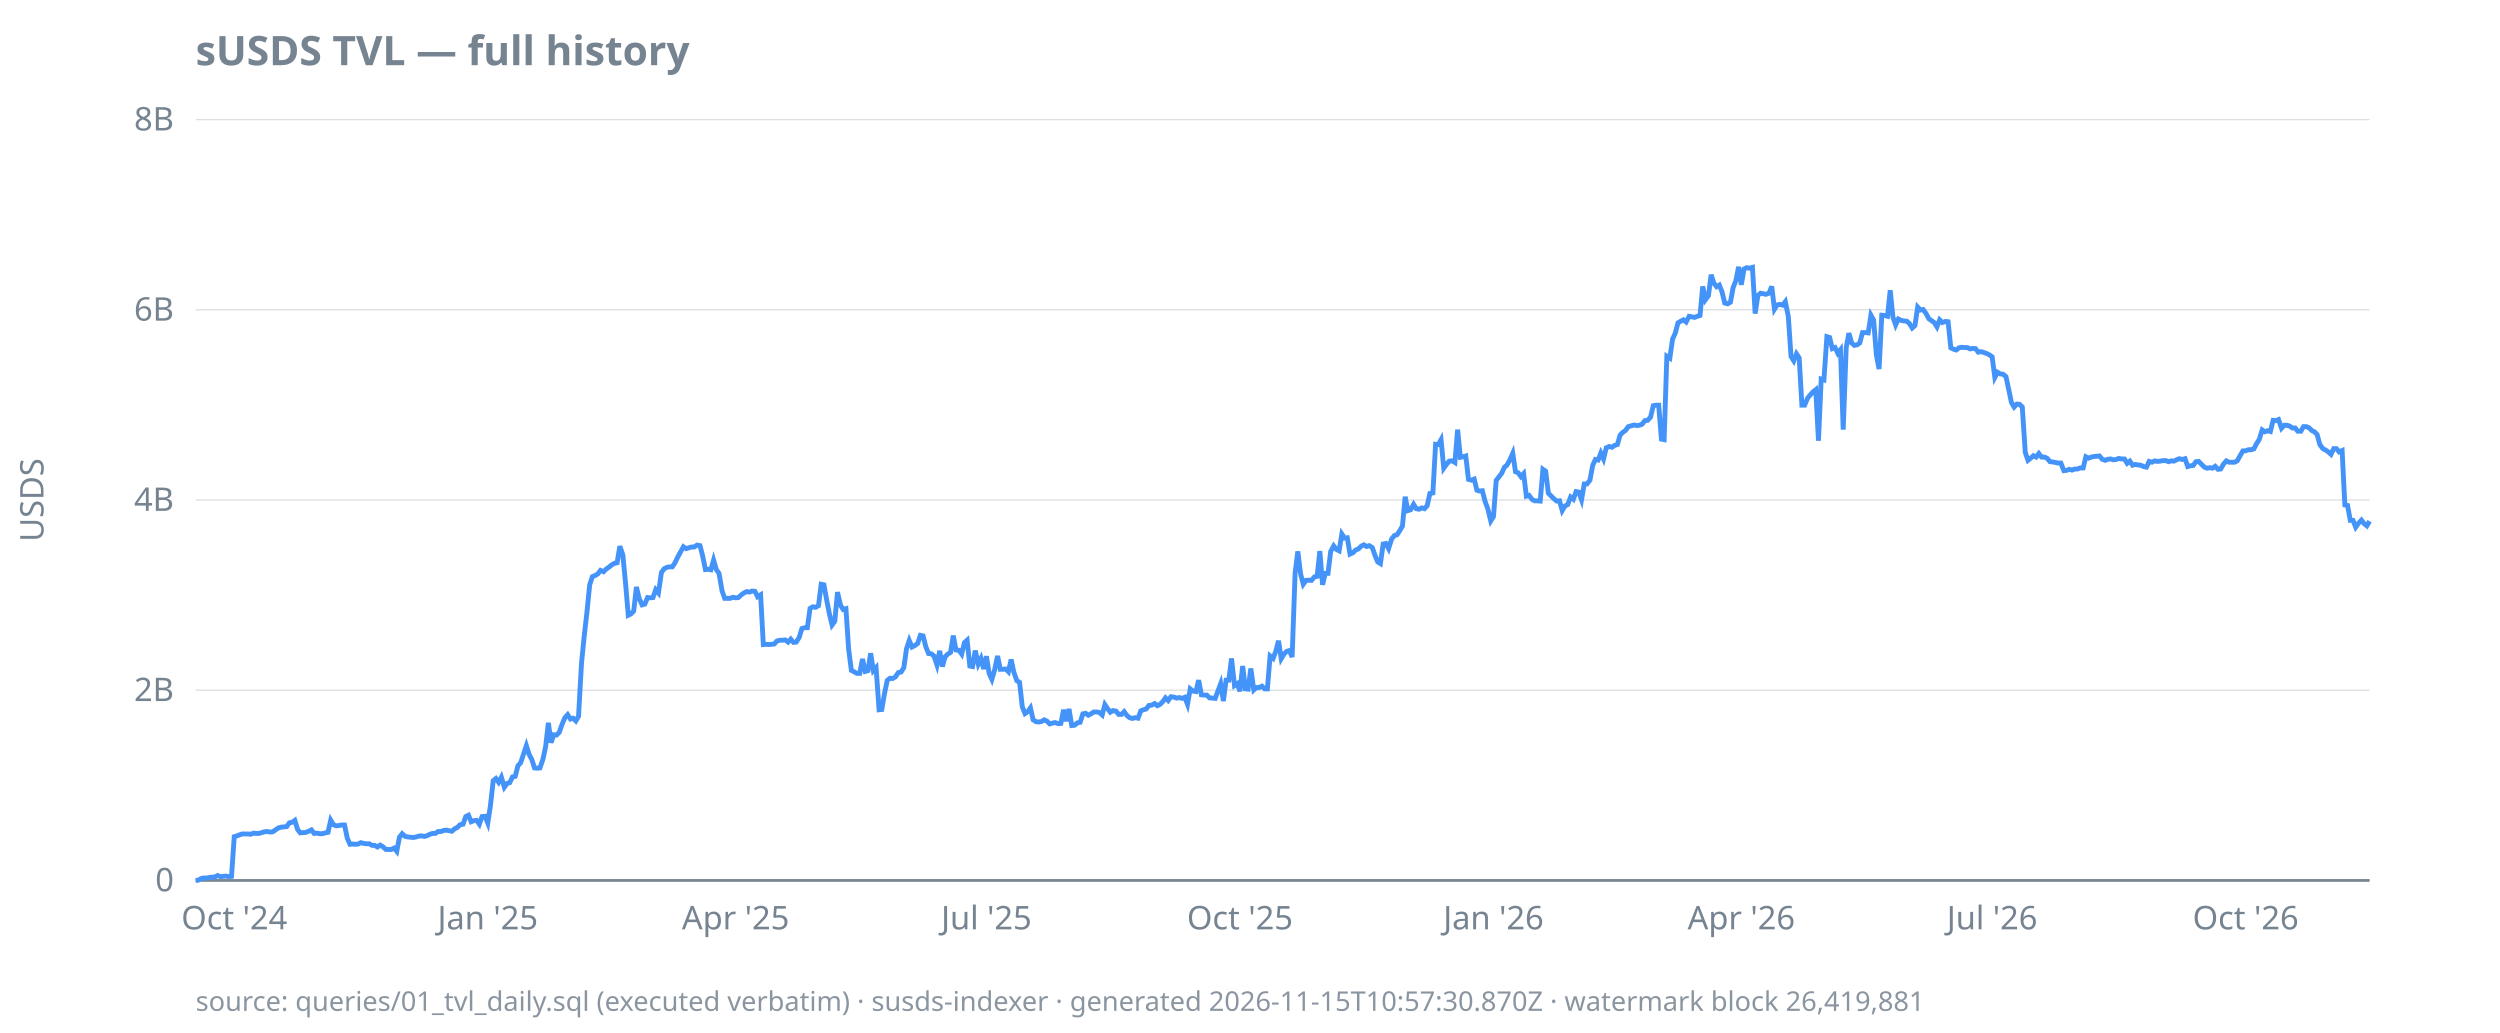
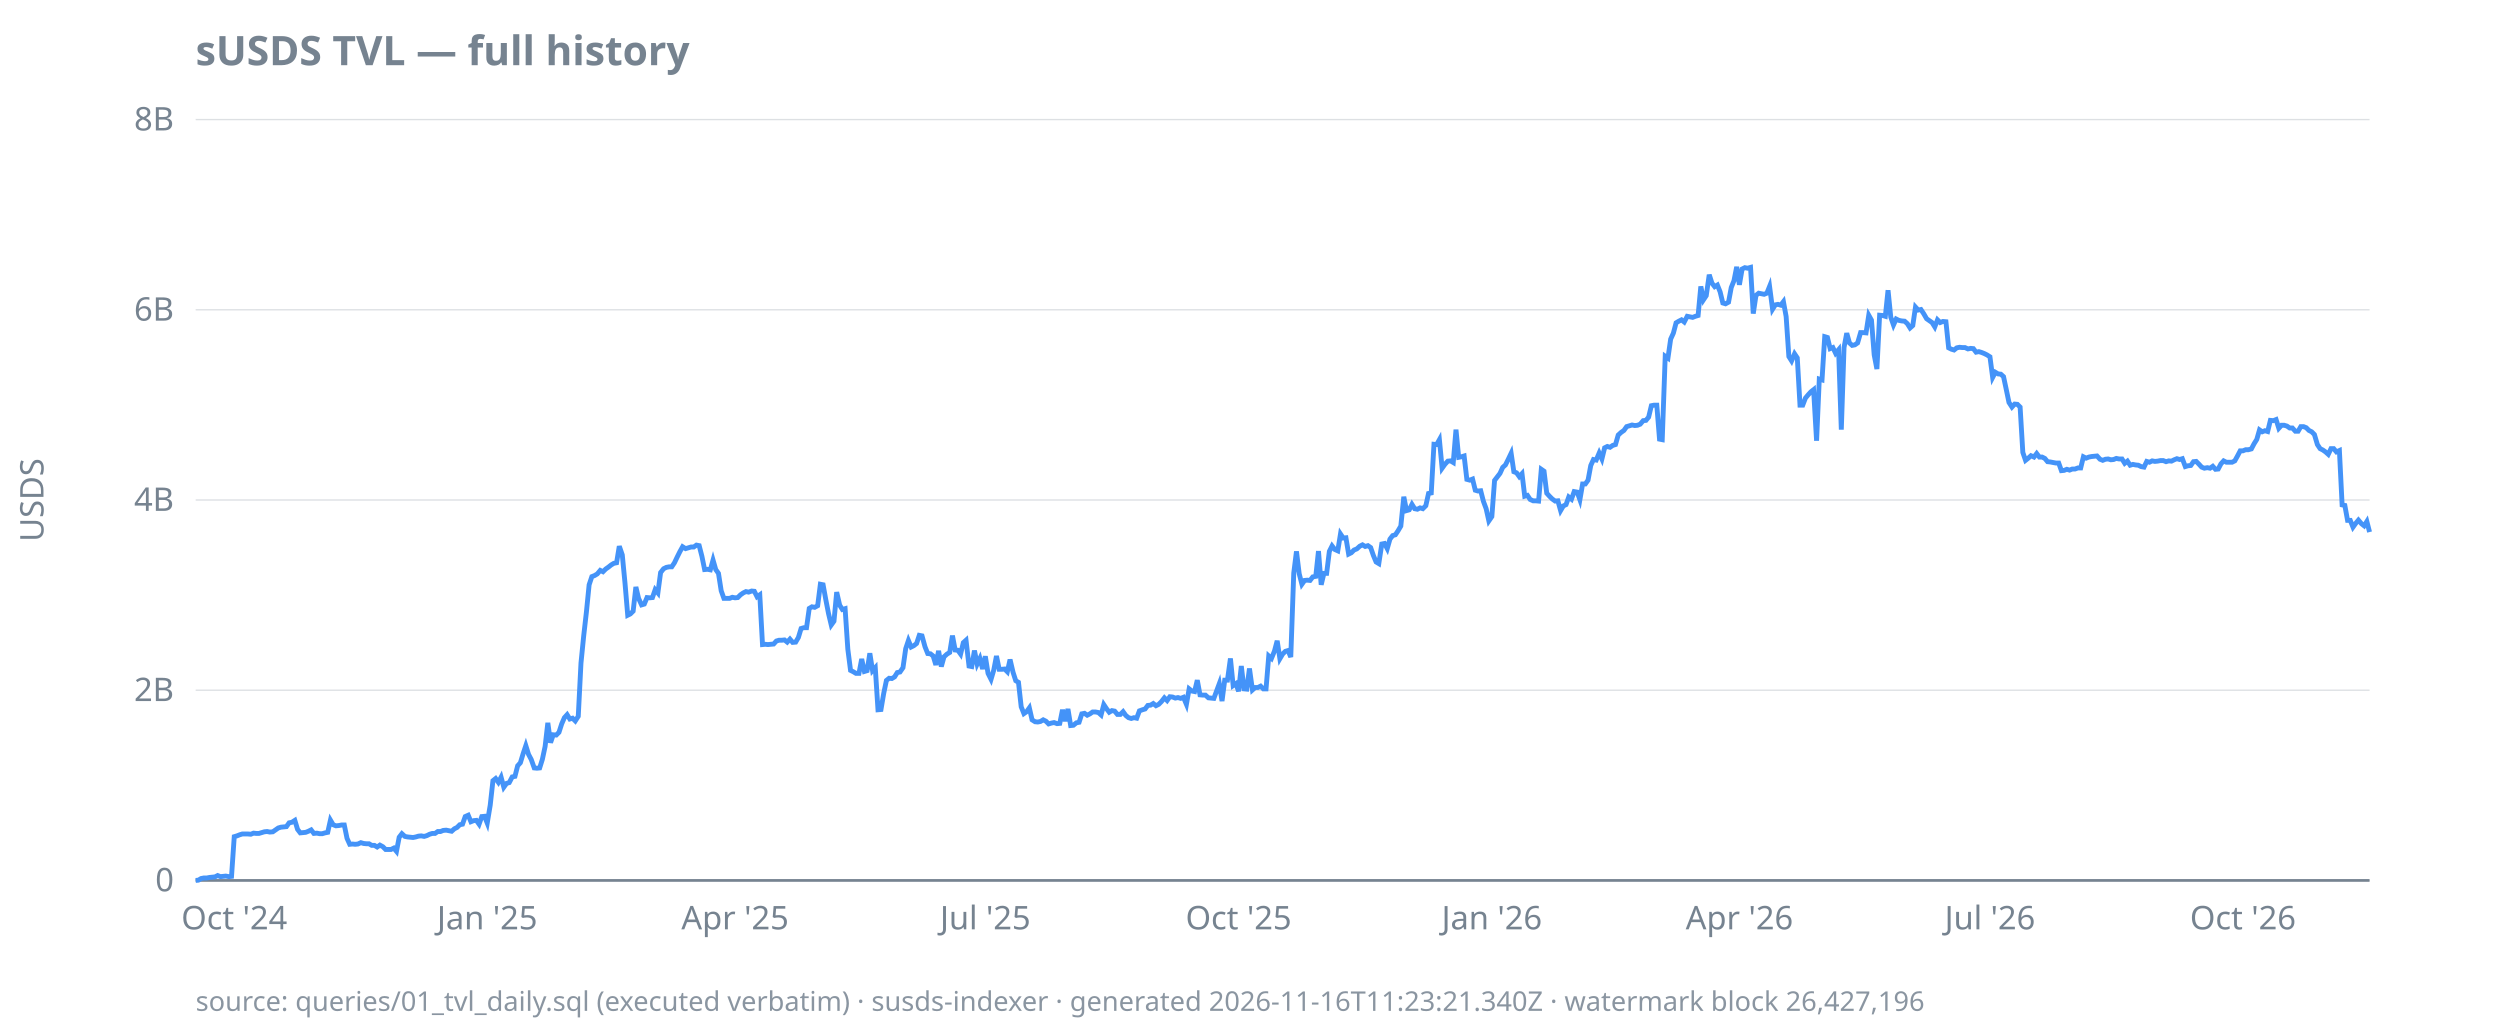
<svg xmlns="http://www.w3.org/2000/svg" width="920" height="380" viewBox="0 0 920 380">
  <style>
  text { font-family: ui-sans-serif, system-ui, sans-serif; font-size: 12px; fill: #768390; }
  .title { font-size: 15px; font-weight: 600; fill: #768390; }
  .footer { font-size: 10px; fill: #768390; opacity: 0.85; }
  .axis { stroke: #768390; stroke-width: 1; }
  .grid { stroke: #768390; stroke-width: 0.5; opacity: 0.25; }
  .line { stroke: #4493f8; stroke-width: 1.8; fill: none; }
  .pos { fill: #3fb950; }
  .neg { fill: #f85149; }
  @media (prefers-color-scheme: dark) {
    text, .title, .footer { fill: #9198a1; }
  }
</style>
  <text class="title" x="72" y="24">sUSDS TVL — full history</text>
  <text transform="rotate(-90)" x="-184" y="16" text-anchor="middle">USDS</text>
  <line class="grid" x1="72" x2="872" y1="324.0" y2="324.0" />
  <line class="grid" x1="72" x2="872" y1="254.0" y2="254.0" />
  <line class="grid" x1="72" x2="872" y1="184.0" y2="184.0" />
  <line class="grid" x1="72" x2="872" y1="114.0" y2="114.0" />
  <line class="grid" x1="72" x2="872" y1="44.0" y2="44.0" />
  <line class="axis" x1="72" x2="872" y1="324.0" y2="324.0" />
  <text x="64" y="328.0" text-anchor="end">0</text>
  <text x="64" y="258.0" text-anchor="end">2B</text>
  <text x="64" y="188.0" text-anchor="end">4B</text>
  <text x="64" y="118.0" text-anchor="end">6B</text>
  <text x="64" y="48.0" text-anchor="end">8B</text>
  <text x="86.2" y="342" text-anchor="middle">Oct '24</text>
-   <text x="179.5" y="342" text-anchor="middle">Jan '25</text>
-   <text x="270.7" y="342" text-anchor="middle">Apr '25</text>
-   <text x="363.0" y="342" text-anchor="middle">Jul '25</text>
-   <text x="456.3" y="342" text-anchor="middle">Oct '25</text>
-   <text x="549.6" y="342" text-anchor="middle">Jan '26</text>
-   <text x="640.8" y="342" text-anchor="middle">Apr '26</text>
-   <text x="733.1" y="342" text-anchor="middle">Jul '26</text>
-   <text x="826.4" y="342" text-anchor="middle">Oct '26</text>
-   <path class="line" d="M72.0,324.0L73.0,323.9L74.0,323.3L75.0,323.1L76.1,323.1L77.1,322.9L78.1,322.8L79.1,322.7L80.1,322.2L81.1,322.6L82.1,322.5L83.2,322.4L84.2,322.6L85.2,322.5L86.2,307.9L87.2,307.6L88.2,307.2L89.2,306.9L90.3,306.9L91.3,306.9L92.3,307.0L93.3,306.6L94.3,306.7L95.3,306.7L96.3,306.4L97.3,306.1L98.4,306.0L99.4,306.2L100.4,306.1L101.4,305.4L102.4,304.7L103.4,304.4L104.4,304.3L105.5,304.2L106.5,302.8L107.5,302.6L108.5,301.9L109.5,305.2L110.5,306.5L111.5,306.4L112.6,306.3L113.6,305.9L114.6,305.4L115.6,306.7L116.6,306.6L117.6,306.8L118.6,306.8L119.7,306.5L120.7,306.3L121.7,301.8L122.7,303.5L123.7,303.9L124.7,303.8L125.7,303.6L126.8,303.6L127.8,308.5L128.8,310.7L129.8,310.6L130.8,310.7L131.8,310.6L132.8,310.1L133.9,310.4L134.9,310.5L135.9,310.5L136.9,311.1L137.9,311.1L138.9,311.7L139.9,311.0L140.9,311.6L142.0,312.6L143.0,312.6L144.0,312.6L145.0,312.1L146.0,313.3L147.0,308.1L148.0,306.8L149.1,307.8L150.1,308.0L151.1,308.1L152.1,308.2L153.1,308.0L154.1,307.7L155.1,307.6L156.2,307.8L157.2,307.5L158.2,307.0L159.2,306.7L160.2,306.7L161.2,306.0L162.2,306.0L163.3,305.6L164.3,305.5L165.3,305.7L166.3,305.9L167.3,305.0L168.3,304.5L169.3,303.5L170.4,303.3L171.4,300.5L172.4,300.0L173.4,302.4L174.4,302.0L175.4,301.9L176.4,303.3L177.4,300.5L178.5,300.4L179.5,302.9L180.5,296.3L181.5,287.3L182.5,286.5L183.5,287.9L184.5,286.0L185.6,289.7L186.6,288.3L187.6,288.0L188.6,285.9L189.6,285.7L190.6,281.8L191.6,280.7L192.7,277.4L193.7,274.4L194.7,277.6L195.7,279.5L196.7,282.6L197.7,282.7L198.7,282.6L199.8,279.4L200.8,274.7L201.8,266.0L202.8,273.3L203.8,270.4L204.8,270.5L205.8,269.5L206.9,266.4L207.9,264.1L208.9,263.0L209.9,264.6L210.9,264.3L211.9,265.3L212.9,263.6L214.0,244.0L215.0,234.0L216.0,225.2L217.0,215.2L218.0,212.2L219.0,211.8L220.0,211.2L221.0,209.9L222.1,210.4L223.1,209.4L224.1,208.7L225.1,207.9L226.1,207.3L227.1,207.1L228.1,201.0L229.2,204.2L230.2,214.6L231.2,226.4L232.2,225.9L233.2,224.9L234.2,216.0L235.2,220.2L236.3,222.6L237.3,222.3L238.3,219.9L239.3,220.0L240.3,219.9L241.3,217.0L242.3,218.2L243.4,210.7L244.4,209.3L245.4,208.8L246.4,208.6L247.4,208.6L248.4,207.1L249.4,205.0L250.5,203.0L251.5,201.2L252.5,201.9L253.5,201.6L254.5,201.3L255.5,201.3L256.5,200.6L257.6,200.8L258.6,204.7L259.6,209.6L260.6,209.5L261.6,209.7L262.6,206.1L263.6,209.6L264.6,211.0L265.7,217.4L266.7,220.2L267.7,220.2L268.7,220.2L269.7,219.8L270.7,220.0L271.7,219.9L272.8,218.9L273.8,218.2L274.8,217.7L275.8,217.9L276.8,217.5L277.8,217.6L278.8,219.6L279.9,218.9L280.9,237.2L281.9,237.1L282.9,237.2L283.9,237.1L284.9,237.0L285.9,235.9L287.0,235.6L288.0,235.6L289.0,235.5L290.0,236.3L291.0,235.2L292.0,236.4L293.0,236.3L294.1,234.6L295.1,231.3L296.1,231.0L297.1,231.0L298.1,223.9L299.1,223.3L300.1,223.5L301.2,222.9L302.2,215.0L303.2,215.2L304.2,220.7L305.2,225.8L306.2,230.0L307.2,228.6L308.2,217.9L309.3,222.7L310.3,224.3L311.3,224.0L312.3,238.9L313.3,246.7L314.3,247.2L315.3,247.8L316.4,247.8L317.4,242.5L318.4,247.1L319.4,246.8L320.4,240.4L321.4,246.8L322.4,245.7L323.5,261.2L324.5,261.1L325.5,255.2L326.5,250.4L327.5,249.6L328.5,249.7L329.5,249.1L330.6,247.5L331.6,247.3L332.6,245.7L333.6,238.7L334.6,235.7L335.6,238.1L336.6,237.6L337.7,236.8L338.7,233.8L339.7,234.0L340.7,238.0L341.7,240.5L342.7,240.6L343.7,241.4L344.8,244.7L345.8,239.5L346.8,245.3L347.8,241.7L348.8,240.7L349.8,240.1L350.8,233.9L351.8,239.2L352.9,239.3L353.9,240.7L354.9,236.5L355.9,235.6L356.9,245.1L357.9,245.3L358.9,239.4L360.0,244.4L361.0,242.3L362.0,246.2L363.0,241.5L364.0,247.8L365.0,250.0L366.0,246.6L367.1,241.4L368.1,246.3L369.1,246.3L370.1,246.2L371.1,247.2L372.1,242.7L373.1,247.4L374.2,250.5L375.2,251.1L376.2,260.1L377.2,262.6L378.2,261.9L379.2,260.5L380.2,264.9L381.3,265.6L382.3,265.7L383.3,265.5L384.3,264.9L385.3,265.4L386.3,266.4L387.3,266.1L388.3,265.9L389.4,266.3L390.4,266.2L391.4,261.2L392.4,265.4L393.4,260.9L394.4,267.0L395.4,266.9L396.5,266.0L397.5,265.8L398.5,262.7L399.5,262.5L400.5,263.2L401.5,262.7L402.5,262.0L403.6,262.0L404.6,262.2L405.6,263.1L406.6,259.3L407.6,260.8L408.6,262.1L409.6,261.5L410.7,261.7L411.7,262.9L412.7,262.9L413.7,261.9L414.7,263.3L415.7,264.1L416.7,264.4L417.8,264.1L418.8,264.3L419.8,261.6L420.8,261.2L421.8,260.9L422.8,259.6L423.8,259.5L424.9,258.9L425.9,259.7L426.9,259.2L427.9,258.2L428.9,256.8L429.9,257.8L430.9,256.4L431.9,256.5L433.0,256.9L434.0,256.7L435.0,257.0L436.0,256.6L437.0,259.2L438.0,253.5L439.0,254.3L440.1,254.5L441.1,250.3L442.1,255.7L443.1,255.8L444.1,255.8L445.1,256.8L446.1,256.9L447.2,257.0L448.2,254.3L449.2,251.6L450.2,258.0L451.2,250.3L452.2,250.3L453.2,242.3L454.3,252.3L455.3,251.6L456.3,254.4L457.3,245.1L458.3,253.5L459.3,253.6L460.3,246.0L461.4,253.9L462.4,253.0L463.4,253.0L464.4,252.5L465.4,253.5L466.4,253.5L467.4,241.4L468.5,242.3L469.5,239.6L470.5,235.8L471.5,242.4L472.5,240.7L473.5,239.7L474.5,239.4L475.5,241.8L476.6,210.9L477.6,202.9L478.6,211.1L479.6,215.0L480.6,213.6L481.6,213.5L482.6,213.6L483.7,212.3L484.7,212.1L485.7,202.8L486.7,215.2L487.7,211.0L488.7,211.0L489.7,202.9L490.8,200.9L491.8,202.2L492.8,202.7L493.8,196.5L494.8,198.0L495.8,197.9L496.8,203.9L497.9,203.4L498.9,202.4L499.9,202.0L500.9,201.0L501.9,200.5L502.9,201.1L503.9,200.8L505.0,201.5L506.0,204.4L507.0,206.8L508.0,207.4L509.0,200.2L510.0,200.0L511.0,201.9L512.1,198.4L513.1,197.1L514.1,196.8L515.1,195.3L516.1,193.6L517.1,182.8L518.1,187.9L519.1,187.6L520.2,185.6L521.2,187.2L522.2,187.4L523.2,186.9L524.2,187.2L525.2,186.1L526.2,181.6L527.3,181.4L528.3,163.5L529.3,163.6L530.3,161.8L531.3,172.3L532.3,170.9L533.3,169.7L534.4,169.6L535.4,170.2L536.4,158.1L537.4,168.3L538.4,168.1L539.4,167.8L540.4,176.4L541.5,176.7L542.5,176.3L543.5,180.4L544.5,180.7L545.5,180.6L546.5,184.5L547.5,187.2L548.6,191.7L549.6,190.1L550.6,176.8L551.6,175.5L552.6,174.2L553.6,172.0L554.6,171.1L555.7,169.1L556.7,166.8L557.7,173.6L558.7,174.0L559.7,175.4L560.7,174.3L561.7,182.6L562.7,182.3L563.8,183.8L564.8,184.3L565.8,184.3L566.8,184.4L567.8,172.7L568.8,173.4L569.8,181.5L570.9,182.6L571.9,183.6L572.9,184.4L573.9,184.3L574.9,187.9L575.9,186.2L576.9,185.7L578.0,182.9L579.0,183.7L580.0,180.9L581.0,181.1L582.0,183.9L583.0,178.1L584.0,178.1L585.1,176.7L586.1,171.3L587.1,169.1L588.1,169.3L589.1,166.7L590.1,168.9L591.1,164.8L592.2,164.3L593.2,164.6L594.2,163.9L595.2,163.6L596.2,160.1L597.2,159.1L598.2,158.4L599.2,157.0L600.3,156.7L601.3,156.4L602.3,156.6L603.3,156.5L604.3,156.1L605.3,154.8L606.3,154.7L607.4,153.5L608.4,149.3L609.4,149.1L610.4,149.1L611.4,161.6L612.4,161.8L613.4,131.1L614.5,131.8L615.5,124.8L616.5,122.6L617.5,118.8L618.5,118.2L619.5,117.7L620.5,118.5L621.6,116.4L622.6,116.6L623.6,116.8L624.6,116.4L625.6,116.1L626.6,105.4L627.6,110.3L628.7,108.8L629.7,101.1L630.7,104.2L631.7,105.5L632.7,104.9L633.7,107.4L634.7,111.5L635.8,111.8L636.8,111.2L637.8,105.8L638.8,103.3L639.8,98.2L640.8,104.8L641.8,99.0L642.8,98.5L643.9,98.7L644.9,98.4L645.9,115.4L646.9,108.7L647.9,107.9L648.9,108.1L649.9,108.3L651.0,107.9L652.0,105.4L653.0,113.8L654.0,112.2L655.0,112.0L656.0,112.3L657.0,111.0L658.1,116.5L659.1,131.2L660.1,132.8L661.1,130.2L662.1,131.7L663.1,149.1L664.1,149.1L665.2,146.5L666.2,145.3L667.2,144.2L668.2,143.4L669.2,162.2L670.2,139.5L671.2,139.8L672.3,123.9L673.3,124.2L674.3,128.3L675.3,127.9L676.3,130.0L677.3,128.7L678.3,158.1L679.4,127.9L680.4,122.6L681.4,126.2L682.4,127.1L683.4,126.9L684.4,126.2L685.4,122.4L686.4,122.4L687.5,122.5L688.5,116.0L689.5,117.8L690.5,130.6L691.5,135.8L692.5,116.0L693.5,116.1L694.6,116.4L695.6,106.8L696.6,116.7L697.6,119.6L698.6,117.4L699.6,117.9L700.6,118.1L701.7,118.2L702.7,119.1L703.7,120.7L704.7,119.8L705.7,113.0L706.7,114.1L707.7,113.9L708.8,115.4L709.8,117.3L710.8,118.0L711.8,118.7L712.8,120.3L713.8,117.7L714.8,118.7L715.9,118.3L716.9,118.4L717.9,128.0L718.9,128.5L719.9,128.8L720.9,128.0L721.9,127.8L723.0,127.9L724.0,127.9L725.0,128.4L726.0,128.2L727.0,128.3L728.0,129.6L729.0,129.4L730.0,129.7L731.1,130.1L732.1,130.6L733.1,131.3L734.1,138.9L735.1,137.0L736.1,137.6L737.1,137.7L738.2,138.6L739.2,143.3L740.2,148.1L741.2,149.8L742.2,148.7L743.2,148.8L744.2,149.8L745.3,166.5L746.3,169.4L747.3,168.6L748.3,167.7L749.3,168.2L750.3,166.9L751.3,168.2L752.4,168.2L753.4,168.7L754.4,169.9L755.4,170.0L756.4,170.2L757.4,170.4L758.4,170.4L759.5,173.2L760.5,173.1L761.5,172.7L762.5,173.0L763.5,172.6L764.5,172.6L765.5,172.2L766.6,172.2L767.6,168.1L768.6,168.6L769.6,168.2L770.6,168.0L771.6,167.9L772.6,167.8L773.6,169.0L774.7,169.4L775.7,169.0L776.7,168.9L777.7,169.2L778.7,169.1L779.7,168.7L780.7,168.9L781.8,168.9L782.8,170.5L783.8,169.7L784.8,171.2L785.8,170.9L786.8,171.1L787.8,171.2L788.9,171.7L789.9,171.9L790.9,169.8L791.9,170.1L792.9,169.6L793.9,169.8L794.9,169.7L796.0,169.5L797.0,169.5L798.0,169.9L799.0,169.6L800.0,169.7L801.0,169.2L802.0,168.8L803.1,169.1L804.1,168.8L805.1,171.7L806.1,171.4L807.1,171.3L808.1,169.9L809.1,169.8L810.1,170.8L811.2,171.9L812.2,172.3L813.2,172.1L814.2,172.3L815.2,171.6L816.2,172.7L817.2,172.6L818.3,170.7L819.3,169.6L820.3,170.1L821.3,170.1L822.3,170.1L823.3,169.6L824.3,167.8L825.4,165.9L826.4,165.9L827.4,165.5L828.4,165.5L829.4,165.2L830.4,163.3L831.4,161.7L832.5,158.2L833.5,158.9L834.5,158.5L835.5,158.8L836.5,154.7L837.5,154.8L838.5,154.4L839.6,157.6L840.6,156.5L841.6,156.5L842.6,156.8L843.6,157.5L844.6,157.5L845.6,158.7L846.7,158.7L847.7,157.0L848.7,157.0L849.7,157.4L850.7,158.4L851.7,158.9L852.7,159.9L853.7,163.6L854.8,165.1L855.8,165.6L856.8,166.3L857.8,167.2L858.8,165.1L859.8,165.1L860.8,166.3L861.9,165.8L862.9,185.8L863.9,186.0L864.9,191.5L865.9,191.5L866.9,194.0L867.9,192.6L869.0,191.4L870.0,192.7L871.0,193.5L872.0,191.8" />
-   <text class="footer" x="72" y="372">source: queries/01_tvl_daily.sql (executed verbatim) · susds-indexer · generated 2026-11-15T10:57:30.870Z · watermark block 26,419,881</text>
+   <text x="179.3" y="342" text-anchor="middle">Jan '25</text>
+   <text x="270.5" y="342" text-anchor="middle">Apr '25</text>
+   <text x="362.6" y="342" text-anchor="middle">Jul '25</text>
+   <text x="455.8" y="342" text-anchor="middle">Oct '25</text>
+   <text x="549.0" y="342" text-anchor="middle">Jan '26</text>
+   <text x="640.1" y="342" text-anchor="middle">Apr '26</text>
+   <text x="732.3" y="342" text-anchor="middle">Jul '26</text>
+   <text x="825.4" y="342" text-anchor="middle">Oct '26</text>
+   <path class="line" d="M72.0,324.0L73.0,323.9L74.0,323.3L75.0,323.1L76.1,323.1L77.1,322.9L78.1,322.8L79.1,322.7L80.1,322.2L81.1,322.6L82.1,322.5L83.1,322.4L84.2,322.6L85.2,322.5L86.2,307.9L87.2,307.6L88.2,307.2L89.2,306.9L90.2,306.9L91.2,306.9L92.3,307.0L93.3,306.6L94.3,306.7L95.3,306.7L96.3,306.4L97.3,306.1L98.3,306.0L99.3,306.2L100.4,306.1L101.4,305.4L102.4,304.7L103.4,304.4L104.4,304.3L105.4,304.2L106.4,302.8L107.4,302.6L108.5,301.9L109.5,305.2L110.5,306.5L111.5,306.4L112.5,306.3L113.5,305.9L114.5,305.4L115.5,306.7L116.6,306.6L117.6,306.8L118.6,306.8L119.6,306.5L120.6,306.3L121.6,301.8L122.6,303.5L123.6,303.9L124.7,303.8L125.7,303.6L126.7,303.6L127.7,308.5L128.7,310.7L129.7,310.6L130.7,310.7L131.7,310.6L132.8,310.1L133.8,310.4L134.8,310.5L135.8,310.5L136.8,311.1L137.8,311.1L138.8,311.7L139.8,311.0L140.9,311.6L141.9,312.6L142.9,312.6L143.9,312.6L144.9,312.1L145.9,313.3L146.9,308.1L147.9,306.8L149.0,307.8L150.0,308.0L151.0,308.1L152.0,308.2L153.0,308.0L154.0,307.7L155.0,307.6L156.1,307.8L157.1,307.5L158.1,307.0L159.1,306.7L160.1,306.7L161.1,306.0L162.1,306.0L163.1,305.6L164.2,305.5L165.2,305.7L166.2,305.9L167.2,305.0L168.2,304.5L169.2,303.5L170.2,303.3L171.2,300.5L172.3,300.0L173.3,302.4L174.3,302.0L175.3,301.9L176.3,303.3L177.3,300.5L178.3,300.4L179.3,302.9L180.4,296.3L181.4,287.3L182.4,286.5L183.4,287.9L184.4,286.0L185.4,289.7L186.4,288.3L187.4,288.0L188.5,285.9L189.5,285.7L190.5,281.8L191.5,280.7L192.5,277.4L193.5,274.4L194.5,277.6L195.5,279.5L196.6,282.6L197.6,282.7L198.6,282.6L199.6,279.4L200.6,274.7L201.6,266.0L202.6,273.3L203.6,270.4L204.7,270.5L205.7,269.5L206.7,266.4L207.7,264.1L208.7,263.0L209.7,264.6L210.7,264.3L211.7,265.3L212.8,263.6L213.8,244.0L214.8,234.0L215.8,225.2L216.8,215.2L217.8,212.2L218.8,211.8L219.8,211.2L220.9,209.9L221.9,210.4L222.9,209.4L223.9,208.7L224.9,207.9L225.9,207.3L226.9,207.1L227.9,201.0L229.0,204.2L230.0,214.6L231.0,226.4L232.0,225.9L233.0,224.9L234.0,216.0L235.0,220.2L236.1,222.6L237.1,222.3L238.1,219.9L239.1,220.0L240.1,219.9L241.1,217.0L242.1,218.2L243.1,210.7L244.2,209.3L245.2,208.8L246.2,208.6L247.2,208.6L248.2,207.1L249.2,205.0L250.2,203.0L251.2,201.2L252.3,201.9L253.3,201.6L254.3,201.3L255.3,201.3L256.3,200.6L257.3,200.8L258.3,204.7L259.3,209.6L260.4,209.5L261.4,209.7L262.4,206.1L263.4,209.6L264.4,211.0L265.4,217.4L266.4,220.2L267.4,220.2L268.5,220.2L269.5,219.8L270.5,220.0L271.5,219.9L272.5,218.9L273.5,218.2L274.5,217.7L275.5,217.9L276.6,217.5L277.6,217.6L278.6,219.6L279.6,218.9L280.6,237.2L281.6,237.1L282.6,237.2L283.6,237.1L284.7,237.0L285.7,235.9L286.7,235.6L287.7,235.6L288.7,235.5L289.7,236.3L290.7,235.2L291.7,236.4L292.8,236.3L293.8,234.6L294.8,231.3L295.8,231.0L296.8,231.0L297.8,223.9L298.8,223.3L299.8,223.5L300.9,222.9L301.9,215.0L302.9,215.2L303.9,220.7L304.9,225.8L305.9,230.0L306.9,228.6L307.9,217.9L309.0,222.7L310.0,224.3L311.0,224.0L312.0,238.9L313.0,246.7L314.0,247.2L315.0,247.8L316.1,247.8L317.1,242.5L318.1,247.1L319.1,246.8L320.1,240.4L321.1,246.8L322.1,245.7L323.1,261.2L324.2,261.1L325.2,255.2L326.2,250.4L327.2,249.6L328.2,249.7L329.2,249.1L330.2,247.5L331.2,247.3L332.3,245.7L333.3,238.7L334.3,235.7L335.3,238.1L336.3,237.6L337.3,236.8L338.3,233.8L339.3,234.0L340.4,238.0L341.4,240.5L342.4,240.6L343.4,241.4L344.4,244.7L345.4,239.5L346.4,245.3L347.4,241.7L348.5,240.7L349.5,240.1L350.5,233.9L351.5,239.2L352.5,239.3L353.5,240.7L354.5,236.5L355.5,235.6L356.6,245.1L357.6,245.3L358.6,239.4L359.6,244.4L360.6,242.3L361.6,246.2L362.6,241.5L363.6,247.8L364.7,250.0L365.7,246.6L366.7,241.4L367.7,246.3L368.7,246.3L369.7,246.2L370.7,247.2L371.7,242.7L372.8,247.4L373.8,250.5L374.8,251.1L375.8,260.1L376.8,262.6L377.8,261.9L378.8,260.5L379.8,264.9L380.9,265.6L381.9,265.7L382.9,265.5L383.9,264.9L384.9,265.4L385.9,266.4L386.9,266.1L387.9,265.9L389.0,266.3L390.0,266.2L391.0,261.2L392.0,265.4L393.0,260.9L394.0,267.0L395.0,266.9L396.1,266.0L397.1,265.8L398.1,262.7L399.1,262.5L400.1,263.2L401.1,262.7L402.1,262.0L403.1,262.0L404.2,262.2L405.2,263.1L406.2,259.3L407.2,260.8L408.2,262.1L409.2,261.5L410.2,261.7L411.2,262.9L412.3,262.9L413.3,261.9L414.3,263.3L415.3,264.1L416.3,264.4L417.3,264.1L418.3,264.3L419.3,261.6L420.4,261.2L421.4,260.9L422.4,259.6L423.4,259.5L424.4,258.9L425.4,259.7L426.4,259.2L427.4,258.2L428.5,256.8L429.5,257.8L430.5,256.4L431.5,256.5L432.5,256.9L433.5,256.7L434.5,257.0L435.5,256.6L436.6,259.2L437.6,253.5L438.6,254.3L439.6,254.5L440.6,250.3L441.6,255.7L442.6,255.8L443.6,255.8L444.7,256.8L445.7,256.9L446.7,257.0L447.7,254.3L448.7,251.6L449.7,258.0L450.7,250.3L451.7,250.3L452.8,242.3L453.8,252.3L454.8,251.6L455.8,254.4L456.8,245.1L457.8,253.5L458.8,253.6L459.8,246.0L460.9,253.9L461.9,253.0L462.9,253.0L463.9,252.5L464.9,253.5L465.9,253.5L466.9,241.4L467.9,242.3L469.0,239.6L470.0,235.8L471.0,242.4L472.0,240.7L473.0,239.7L474.0,239.4L475.0,241.8L476.1,210.9L477.1,202.9L478.1,211.1L479.1,215.0L480.1,213.6L481.1,213.5L482.1,213.6L483.1,212.3L484.2,212.1L485.2,202.8L486.2,215.2L487.2,211.0L488.2,211.0L489.2,202.9L490.2,200.9L491.2,202.2L492.3,202.7L493.3,196.5L494.3,198.0L495.3,197.9L496.3,203.9L497.3,203.4L498.3,202.4L499.3,202.0L500.4,201.0L501.4,200.5L502.4,201.1L503.4,200.8L504.4,201.5L505.4,204.4L506.4,206.8L507.4,207.4L508.5,200.2L509.5,200.0L510.5,201.9L511.5,198.4L512.5,197.1L513.5,196.8L514.5,195.3L515.5,193.6L516.6,182.8L517.6,187.9L518.6,187.6L519.6,185.6L520.6,187.2L521.6,187.4L522.6,186.9L523.6,187.2L524.7,186.1L525.7,181.6L526.7,181.4L527.7,163.5L528.7,163.6L529.7,161.8L530.7,172.3L531.7,170.9L532.8,169.7L533.8,169.6L534.8,170.2L535.8,158.1L536.8,168.3L537.8,168.1L538.8,167.8L539.8,176.4L540.9,176.7L541.9,176.3L542.9,180.4L543.9,180.7L544.9,180.6L545.9,184.5L546.9,187.2L547.9,191.7L549.0,190.1L550.0,176.8L551.0,175.5L552.0,174.2L553.0,172.0L554.0,171.1L555.0,169.1L556.1,166.8L557.1,173.6L558.1,174.0L559.1,175.4L560.1,174.3L561.1,182.6L562.1,182.3L563.1,183.8L564.2,184.3L565.2,184.3L566.2,184.4L567.2,172.7L568.2,173.4L569.2,181.5L570.2,182.6L571.2,183.6L572.3,184.4L573.3,184.3L574.3,187.9L575.3,186.2L576.3,185.7L577.3,182.9L578.3,183.7L579.3,180.9L580.4,181.1L581.4,183.9L582.4,178.1L583.4,178.1L584.4,176.7L585.4,171.3L586.4,169.1L587.4,169.3L588.5,166.7L589.5,168.9L590.5,164.8L591.5,164.3L592.5,164.6L593.5,163.9L594.5,163.6L595.5,160.1L596.6,159.1L597.6,158.4L598.6,157.0L599.6,156.7L600.6,156.4L601.6,156.6L602.6,156.5L603.6,156.1L604.7,154.8L605.7,154.7L606.7,153.5L607.7,149.3L608.7,149.1L609.7,149.1L610.7,161.6L611.7,161.8L612.8,131.1L613.8,131.8L614.8,124.8L615.8,122.6L616.8,118.8L617.8,118.2L618.8,117.7L619.8,118.5L620.9,116.4L621.9,116.6L622.9,116.8L623.9,116.4L624.9,116.1L625.9,105.4L626.9,110.3L627.9,108.8L629.0,101.1L630.0,104.2L631.0,105.5L632.0,104.9L633.0,107.4L634.0,111.5L635.0,111.8L636.1,111.2L637.1,105.8L638.1,103.3L639.1,98.2L640.1,104.8L641.1,99.0L642.1,98.5L643.1,98.7L644.2,98.4L645.2,115.4L646.2,108.7L647.2,107.9L648.2,108.1L649.2,108.3L650.2,107.9L651.2,105.4L652.3,113.8L653.3,112.2L654.3,112.0L655.3,112.3L656.3,111.0L657.3,116.5L658.3,131.2L659.3,132.8L660.4,130.2L661.4,131.7L662.4,149.1L663.4,149.1L664.4,146.5L665.4,145.3L666.4,144.2L667.4,143.4L668.5,162.2L669.5,139.5L670.5,139.8L671.5,123.9L672.5,124.2L673.5,128.3L674.5,127.9L675.5,130.0L676.6,128.7L677.6,158.1L678.6,127.9L679.6,122.6L680.6,126.2L681.6,127.1L682.6,126.9L683.6,126.2L684.7,122.4L685.7,122.4L686.7,122.5L687.7,116.0L688.7,117.8L689.7,130.6L690.7,135.8L691.7,116.0L692.8,116.1L693.8,116.4L694.8,106.8L695.8,116.7L696.8,119.6L697.8,117.4L698.8,117.9L699.8,118.1L700.9,118.2L701.9,119.1L702.9,120.7L703.9,119.8L704.9,113.0L705.9,114.1L706.9,113.9L707.9,115.4L709.0,117.3L710.0,118.0L711.0,118.7L712.0,120.3L713.0,117.7L714.0,118.7L715.0,118.3L716.1,118.4L717.1,128.0L718.1,128.5L719.1,128.8L720.1,128.0L721.1,127.8L722.1,127.9L723.1,127.9L724.2,128.4L725.2,128.2L726.2,128.3L727.2,129.6L728.2,129.4L729.2,129.7L730.2,130.1L731.2,130.6L732.3,131.3L733.3,138.9L734.3,137.0L735.3,137.6L736.3,137.7L737.3,138.6L738.3,143.3L739.3,148.1L740.4,149.8L741.4,148.7L742.4,148.8L743.4,149.8L744.4,166.5L745.4,169.4L746.4,168.6L747.4,167.7L748.5,168.2L749.5,166.9L750.5,168.2L751.5,168.2L752.5,168.7L753.5,169.9L754.5,170.0L755.5,170.2L756.6,170.4L757.6,170.4L758.6,173.2L759.6,173.1L760.6,172.7L761.6,173.0L762.6,172.6L763.6,172.6L764.7,172.2L765.7,172.2L766.7,168.1L767.7,168.6L768.7,168.2L769.7,168.0L770.7,167.9L771.7,167.8L772.8,169.0L773.8,169.4L774.8,169.0L775.8,168.9L776.8,169.2L777.8,169.1L778.8,168.7L779.8,168.9L780.9,168.9L781.9,170.5L782.9,169.7L783.9,171.2L784.9,170.9L785.9,171.1L786.9,171.2L787.9,171.7L789.0,171.9L790.0,169.8L791.0,170.1L792.0,169.6L793.0,169.8L794.0,169.7L795.0,169.5L796.1,169.5L797.1,169.9L798.1,169.6L799.1,169.7L800.1,169.2L801.1,168.8L802.1,169.1L803.1,168.8L804.2,171.7L805.2,171.4L806.2,171.3L807.2,169.9L808.2,169.8L809.2,170.8L810.2,171.9L811.2,172.3L812.3,172.1L813.3,172.3L814.3,171.6L815.3,172.7L816.3,172.6L817.3,170.7L818.3,169.6L819.3,170.1L820.4,170.1L821.4,170.1L822.4,169.6L823.4,167.8L824.4,165.9L825.4,165.9L826.4,165.5L827.4,165.5L828.5,165.2L829.5,163.3L830.5,161.7L831.5,158.2L832.5,158.9L833.5,158.5L834.5,158.8L835.5,154.7L836.6,154.8L837.6,154.4L838.6,157.6L839.6,156.5L840.6,156.5L841.6,156.8L842.6,157.5L843.6,157.5L844.7,158.7L845.7,158.7L846.7,157.0L847.7,157.0L848.7,157.4L849.7,158.4L850.7,158.9L851.7,159.9L852.8,163.6L853.8,165.1L854.8,165.6L855.8,166.3L856.8,167.2L857.8,165.1L858.8,165.1L859.8,166.3L860.9,165.8L861.9,185.8L862.9,186.0L863.9,191.5L864.9,191.5L865.9,194.0L866.9,192.6L867.9,191.4L869.0,192.7L870.0,193.5L871.0,191.9L872.0,195.8" />
+   <text class="footer" x="72" y="372">source: queries/01_tvl_daily.sql (executed verbatim) · susds-indexer · generated 2026-11-16T11:23:21.340Z · watermark block 26,427,196</text>
</svg>
